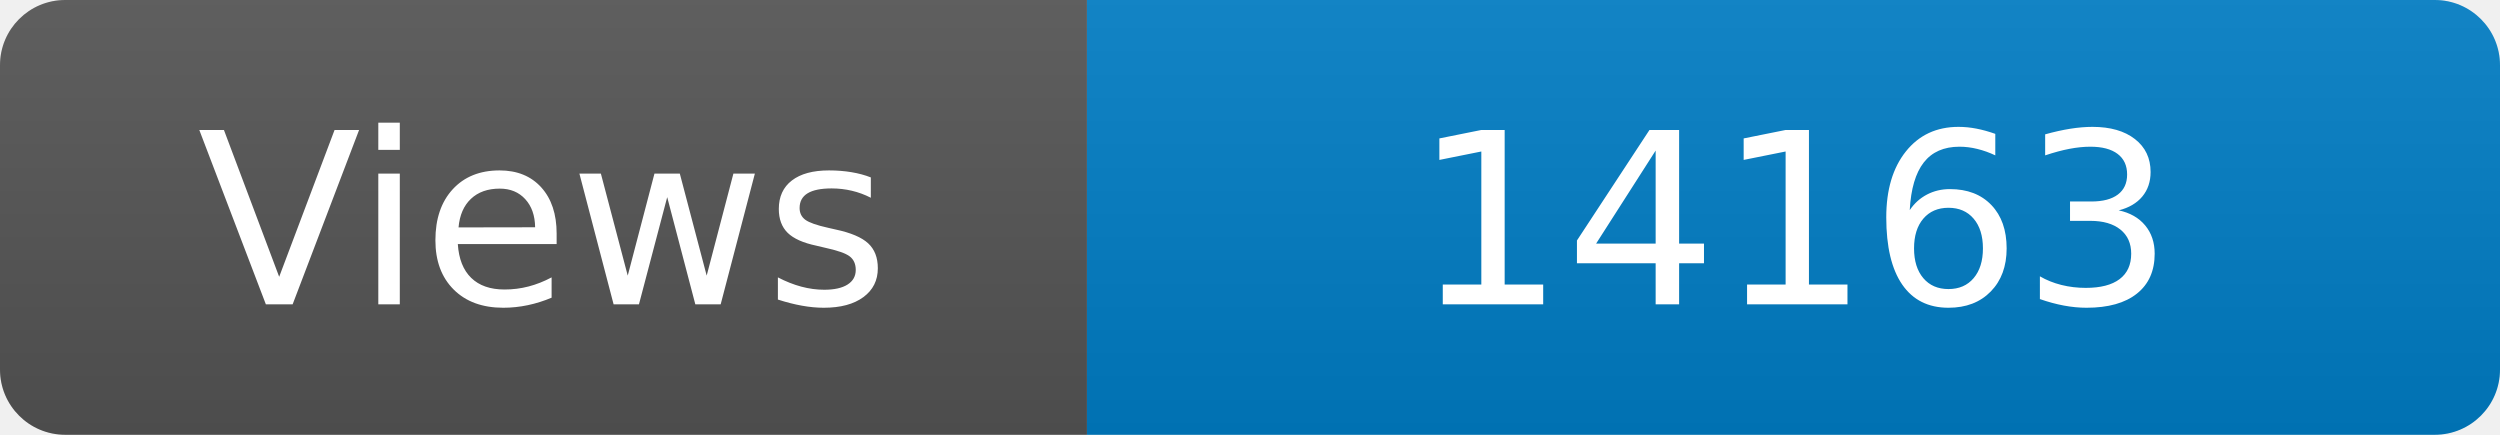
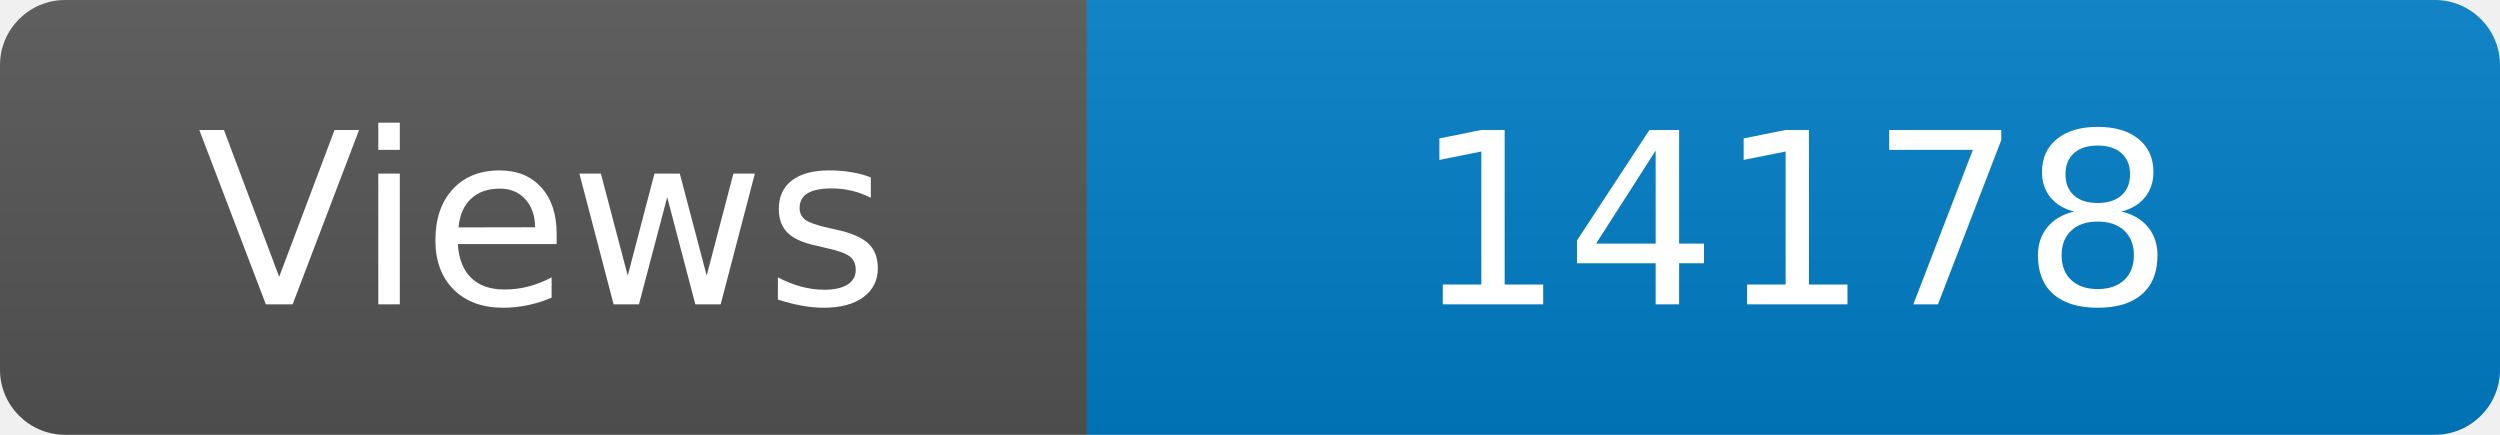
<svg xmlns="http://www.w3.org/2000/svg" width="115" height="20" role="img" aria-label="Maintained?: yes">
  <linearGradient id="s" x2="0" y2="100%">
    <stop offset="0" stop-color="#bbb" stop-opacity=".1" />
    <stop offset="1" stop-opacity=".1" />
  </linearGradient>
  <clipPath id="r">
    <rect width="115" height="20" rx="3" fill="#fff" />
  </clipPath>
  <g clip-path="url(#r)">
    <rect width="50" height="20" fill="#555" />
    <rect x="50" width="160" height="20" fill="#007ec6" />
    <rect width="115" height="20" fill="url(#s)" />
  </g>
  <g fill="#fff" text-anchor="middle" font-family="Verdana,Geneva,DejaVu Sans,sans-serif" font-size="110">
    <text x="250" y="140" transform="scale(.1)" fill="#fff">Views</text>
-     <text x="825" y="140" transform="scale(.1)" fill="#fff">14163</text>
+     <text x="825" y="140" transform="scale(.1)" fill="#fff">14178</text>
  </g>
</svg>
